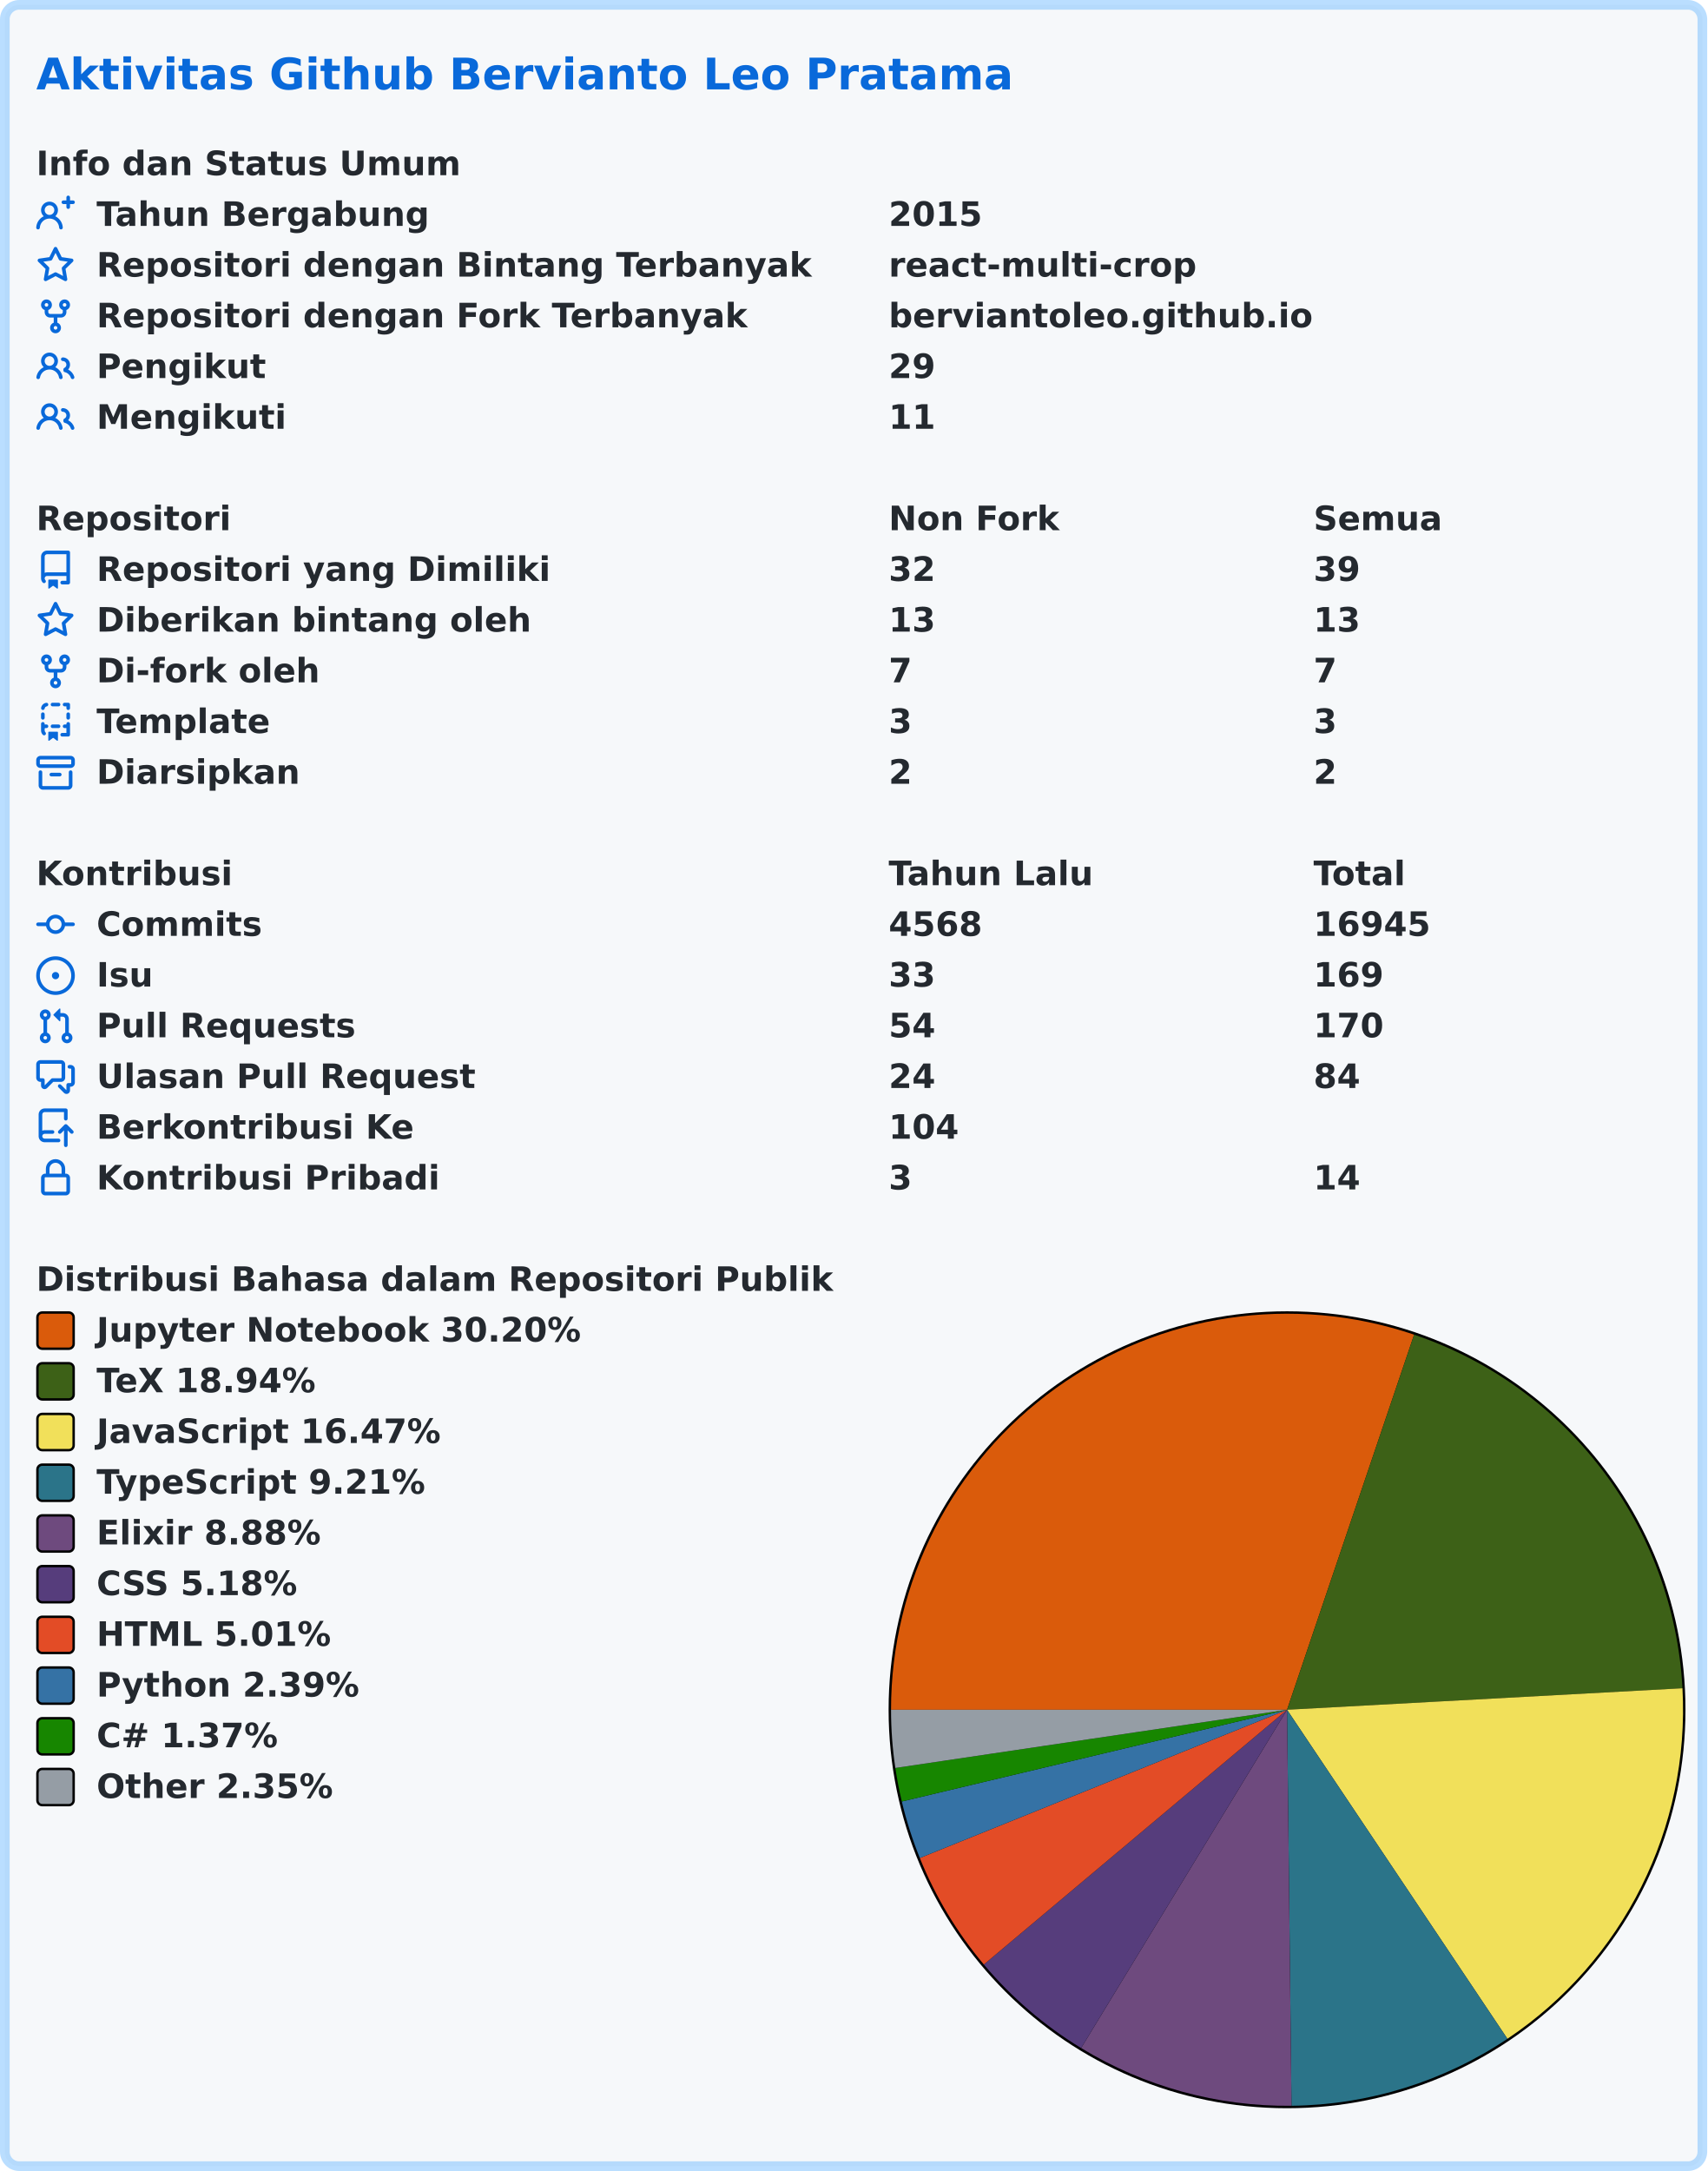
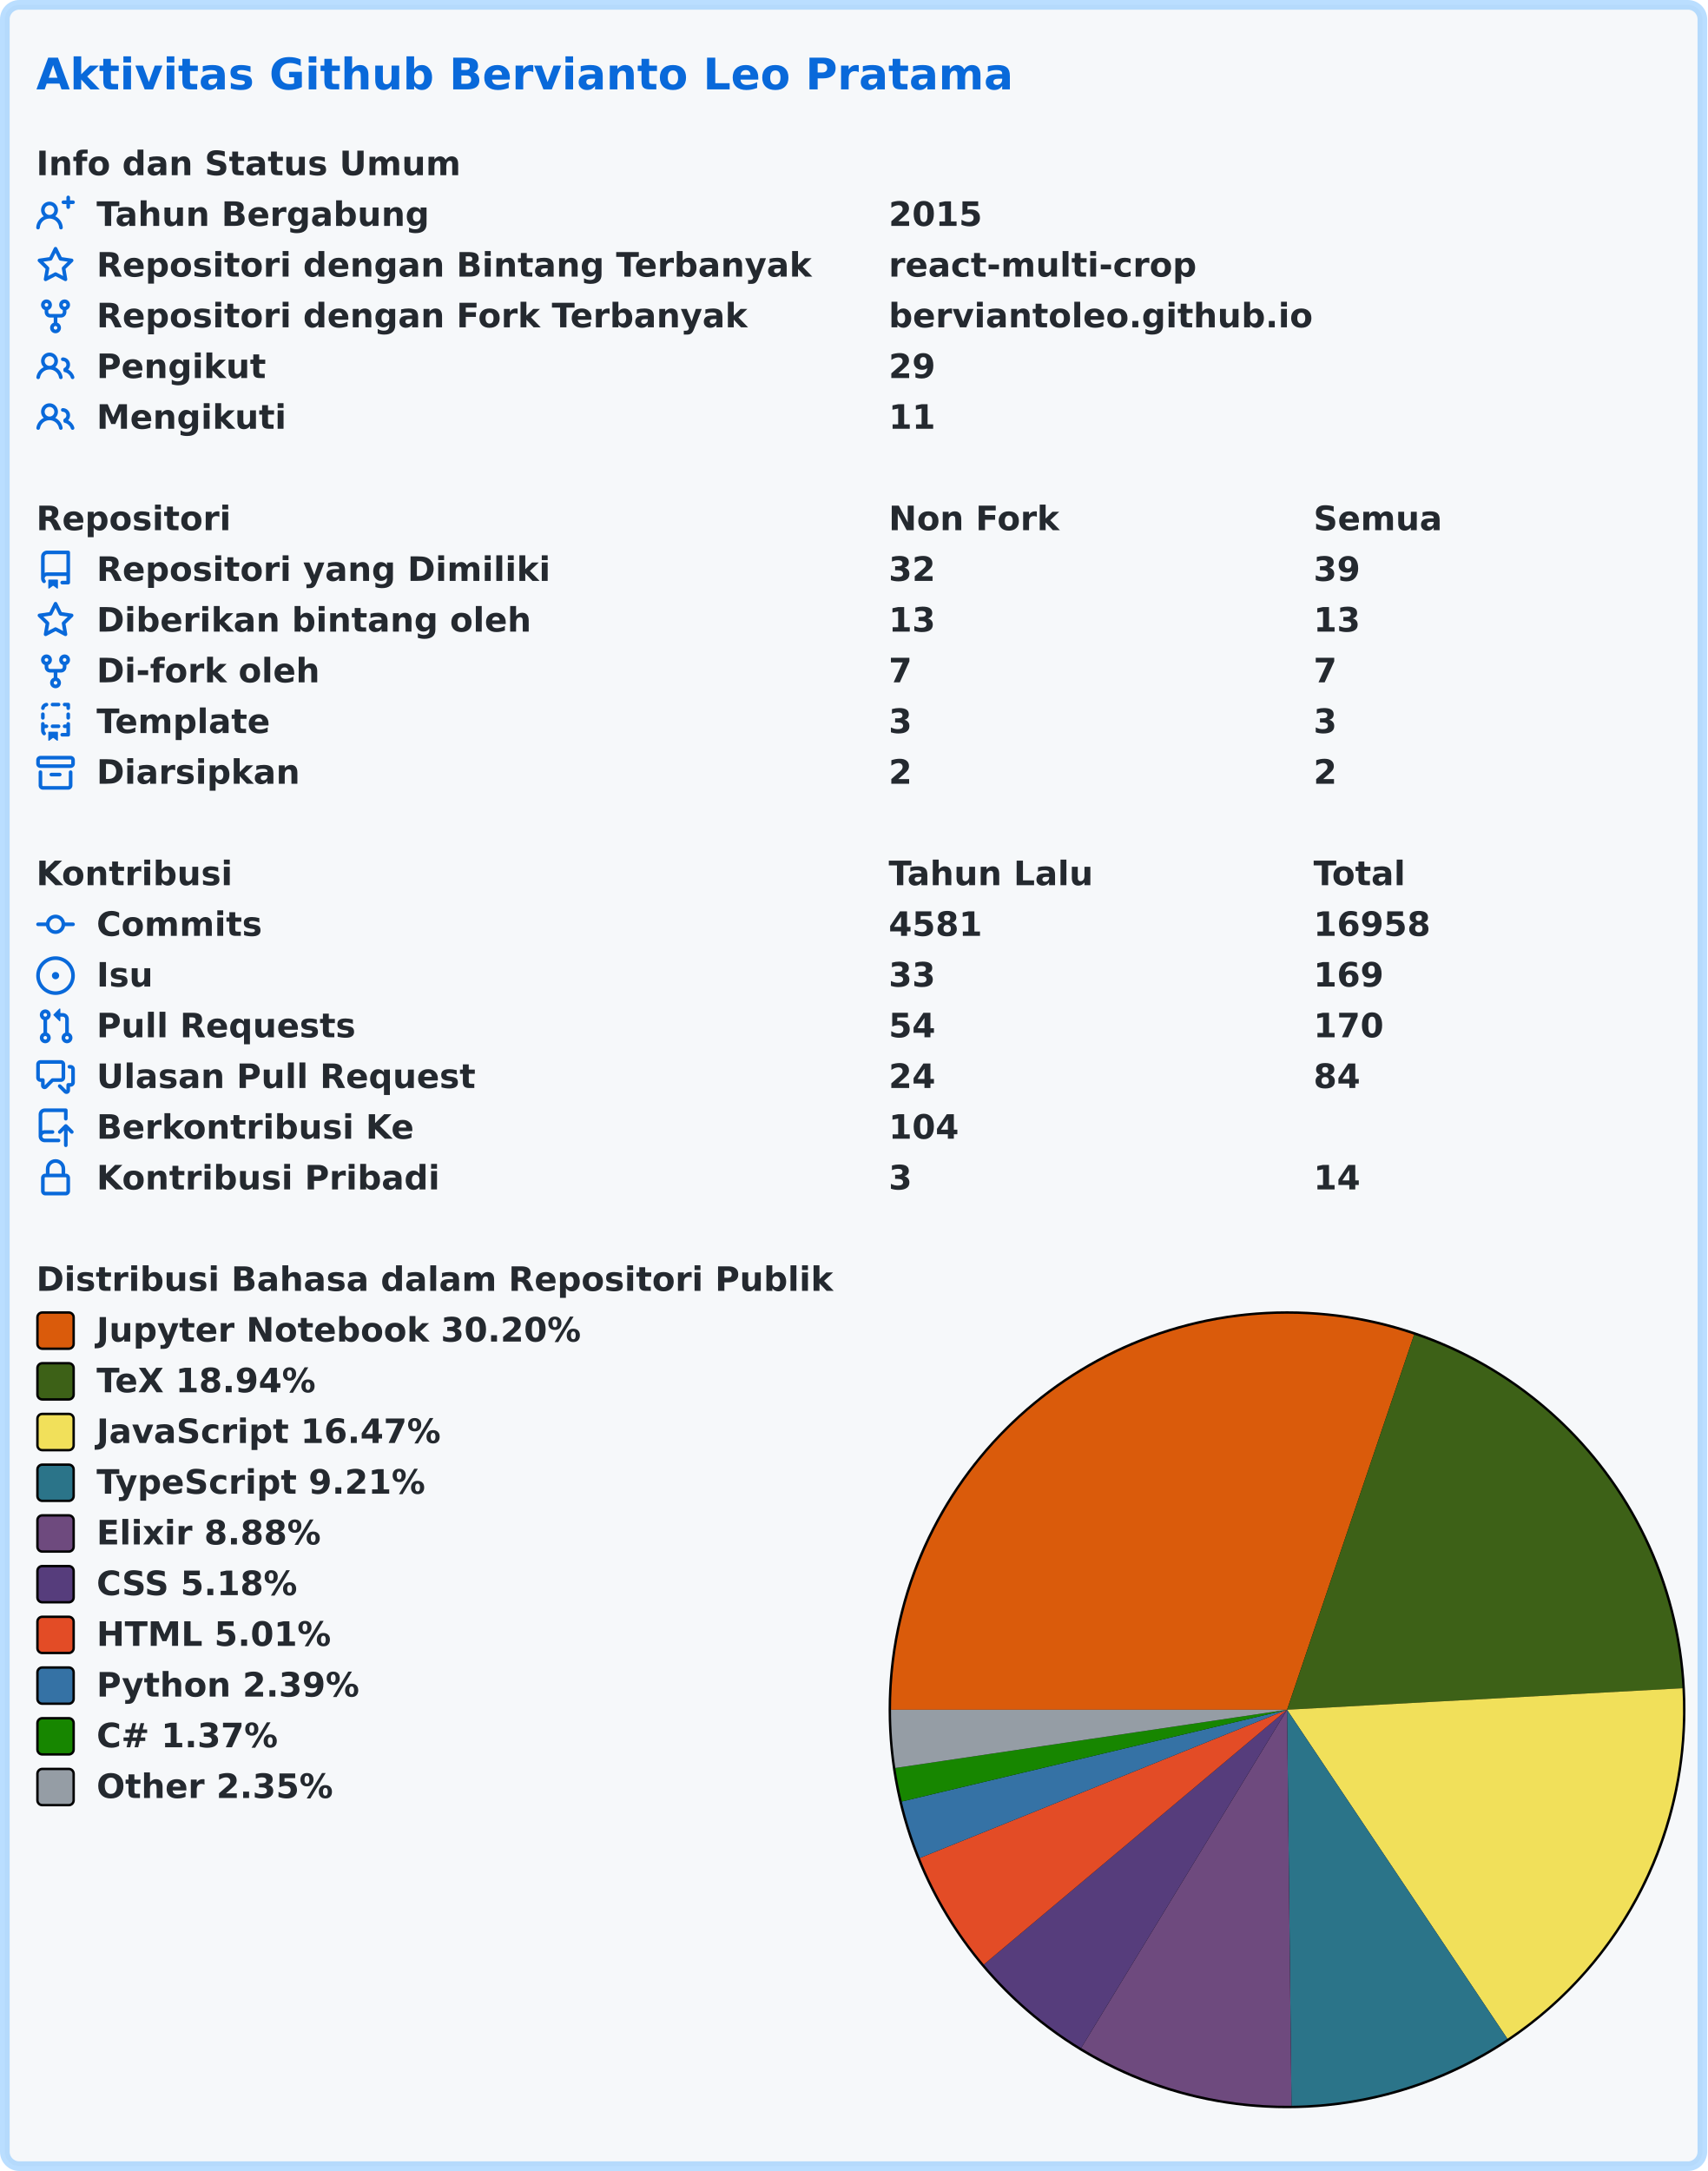
<svg xmlns="http://www.w3.org/2000/svg" width="707" height="899" viewBox="0 0 707 899" lang="id" xml:lang="id">
  <rect x="2" y="2" stroke-width="4" rx="6" width="703" height="895" stroke="rgba(84,174,255,0.4)" fill="#f6f8fa" />
  <g font-weight="600" font-size="110pt" font-family="Verdana,Geneva,DejaVu Sans,sans-serif" text-rendering="geometricPrecision">
    <text x="122" y="301" lengthAdjust="spacingAndGlyphs" textLength="3261" transform="scale(0.123)" fill="#0969da">Aktivitas Github Bervianto Leo Pratama</text>
    <g transform="translate(0, 60)" fill="#24292f">
      <g transform="translate(15, 0)">
        <g transform="scale(0.095)">
          <text x="0" y="132" textLength="1852" lengthAdjust="spacingAndGlyphs">Info dan Status Umum</text>
        </g>
      </g>
      <g transform="translate(15, 21)">
        <path fill="#0969da" fill-rule="evenodd" d="M13.25 0a.75.75 0 01.75.75V2h1.25a.75.75 0 010 1.5H14v1.25a.75.75 0 01-1.5 0V3.5h-1.25a.75.75 0 010-1.5h1.25V.75a.75.75 0 01.75-.75zM5.5 4a2 2 0 100 4 2 2 0 000-4zm2.4 4.548a3.5 3.5 0 10-4.799 0 5.527 5.527 0 00-3.1 4.66.75.75 0 101.498.085A4.01 4.01 0 015.5 9.5a4.01 4.01 0 014.001 3.793.75.75 0 101.498-.086 5.527 5.527 0 00-3.1-4.659z" />
        <g transform="scale(0.095)">
          <text lengthAdjust="spacingAndGlyphs" textLength="1478" x="263" y="132">Tahun Bergabung</text>
          <text lengthAdjust="spacingAndGlyphs" textLength="420" x="3716" y="132">2015</text>
        </g>
      </g>
      <g transform="translate(15, 42)">
        <path fill="#0969da" fill-rule="evenodd" d="M8 .25a.75.75 0 01.673.418l1.882 3.815 4.21.612a.75.75 0 01.416 1.279l-3.046 2.97.719 4.192a.75.75 0 01-1.088.791L8 12.347l-3.766 1.98a.75.75 0 01-1.088-.79l.72-4.194L.818 6.374a.75.75 0 01.416-1.28l4.21-.611L7.327.668A.75.75 0 018 .25zm0 2.445L6.615 5.5a.75.75 0 01-.564.41l-3.097.45 2.24 2.184a.75.75 0 01.216.664l-.528 3.084 2.769-1.456a.75.75 0 01.698 0l2.77 1.456-.53-3.084a.75.75 0 01.216-.664l2.24-2.183-3.096-.45a.75.75 0 01-.564-.41L8 2.694v.001z" />
        <g transform="scale(0.095)">
          <text lengthAdjust="spacingAndGlyphs" textLength="3126" x="263" y="132">Repositori dengan Bintang Terbanyak</text>
          <text lengthAdjust="spacingAndGlyphs" textLength="1330" x="3716" y="132">react-multi-crop</text>
        </g>
      </g>
      <g transform="translate(15, 63)">
        <path fill="#0969da" fill-rule="evenodd" d="M5 3.25a.75.75 0 11-1.5 0 .75.75 0 011.5 0zm0 2.122a2.25 2.25 0 10-1.5 0v.878A2.25 2.25 0 005.75 8.5h1.5v2.128a2.251 2.251 0 101.5 0V8.5h1.5a2.25 2.25 0 002.25-2.25v-.878a2.25 2.25 0 10-1.5 0v.878a.75.75 0 01-.75.75h-4.5A.75.75 0 015 6.25v-.878zm3.75 7.378a.75.75 0 11-1.5 0 .75.75 0 011.5 0zm3-8.75a.75.75 0 100-1.5.75.75 0 000 1.5z" />
        <g transform="scale(0.095)">
          <text lengthAdjust="spacingAndGlyphs" textLength="2846" x="263" y="132">Repositori dengan Fork Terbanyak</text>
          <text lengthAdjust="spacingAndGlyphs" textLength="1821" x="3716" y="132">berviantoleo.github.io</text>
        </g>
      </g>
      <g transform="translate(15, 84)">
        <path fill="#0969da" fill-rule="evenodd" d="M5.5 3.5a2 2 0 100 4 2 2 0 000-4zM2 5.5a3.5 3.5 0 115.898 2.549 5.507 5.507 0 013.034 4.084.75.75 0 11-1.482.235 4.001 4.001 0 00-7.9 0 .75.75 0 01-1.482-.236A5.507 5.507 0 013.102 8.05 3.49 3.49 0 012 5.5zM11 4a.75.75 0 100 1.5 1.5 1.5 0 01.666 2.844.75.75 0 00-.416.672v.352a.75.75 0 00.574.73c1.2.289 2.162 1.2 2.522 2.372a.75.75 0 101.434-.44 5.01 5.01 0 00-2.56-3.012A3 3 0 0011 4z" />
        <g transform="scale(0.095)">
          <text lengthAdjust="spacingAndGlyphs" textLength="723" x="263" y="132">Pengikut</text>
          <text lengthAdjust="spacingAndGlyphs" textLength="210" x="3716" y="132">29</text>
        </g>
      </g>
      <g transform="translate(15, 105)">
        <path fill="#0969da" fill-rule="evenodd" d="M5.5 3.5a2 2 0 100 4 2 2 0 000-4zM2 5.5a3.5 3.5 0 115.898 2.549 5.507 5.507 0 013.034 4.084.75.75 0 11-1.482.235 4.001 4.001 0 00-7.9 0 .75.75 0 01-1.482-.236A5.507 5.507 0 013.102 8.05 3.49 3.49 0 012 5.5zM11 4a.75.75 0 100 1.5 1.5 1.5 0 01.666 2.844.75.75 0 00-.416.672v.352a.75.75 0 00.574.73c1.2.289 2.162 1.2 2.522 2.372a.75.75 0 101.434-.44 5.01 5.01 0 00-2.56-3.012A3 3 0 0011 4z" />
        <g transform="scale(0.095)">
          <text lengthAdjust="spacingAndGlyphs" textLength="813" x="263" y="132">Mengikuti</text>
          <text lengthAdjust="spacingAndGlyphs" textLength="210" x="3716" y="132">11</text>
        </g>
      </g>
    </g>
    <g transform="translate(0, 207)" fill="#24292f">
      <g transform="translate(15, 0)">
        <g transform="scale(0.095)">
          <text x="0" y="132" textLength="832" lengthAdjust="spacingAndGlyphs">Repositori</text>
          <text x="3716" y="132" textLength="740" lengthAdjust="spacingAndGlyphs">Non Fork</text>
          <text x="5568" y="132" textLength="573" lengthAdjust="spacingAndGlyphs">Semua</text>
        </g>
      </g>
      <g transform="translate(15, 21)">
        <path fill="#0969da" fill-rule="evenodd" d="M2 2.5A2.5 2.5 0 014.5 0h8.75a.75.75 0 01.75.75v12.5a.75.75 0 01-.75.75h-2.5a.75.75 0 110-1.5h1.75v-2h-8a1 1 0 00-.714 1.7.75.75 0 01-1.072 1.05A2.495 2.495 0 012 11.5v-9zm10.5-1V9h-8c-.356 0-.694.074-1 .208V2.5a1 1 0 011-1h8zM5 12.25v3.25a.25.25 0 00.4.2l1.45-1.087a.25.25 0 01.3 0L8.6 15.7a.25.25 0 00.4-.2v-3.25a.25.25 0 00-.25-.25h-3.5a.25.25 0 00-.25.25z" />
        <g transform="scale(0.095)">
          <text lengthAdjust="spacingAndGlyphs" textLength="1962" x="263" y="132">Repositori yang Dimiliki</text>
          <text lengthAdjust="spacingAndGlyphs" textLength="210" x="3716" y="132">32</text>
          <text lengthAdjust="spacingAndGlyphs" textLength="210" x="5568" y="132">39</text>
        </g>
      </g>
      <g transform="translate(15, 42)">
        <path fill="#0969da" fill-rule="evenodd" d="M8 .25a.75.75 0 01.673.418l1.882 3.815 4.21.612a.75.75 0 01.416 1.279l-3.046 2.97.719 4.192a.75.75 0 01-1.088.791L8 12.347l-3.766 1.98a.75.75 0 01-1.088-.79l.72-4.194L.818 6.374a.75.75 0 01.416-1.28l4.21-.611L7.327.668A.75.75 0 018 .25zm0 2.445L6.615 5.5a.75.75 0 01-.564.41l-3.097.45 2.24 2.184a.75.75 0 01.216.664l-.528 3.084 2.769-1.456a.75.75 0 01.698 0l2.77 1.456-.53-3.084a.75.75 0 01.216-.664l2.24-2.183-3.096-.45a.75.75 0 01-.564-.41L8 2.694v.001z" />
        <g transform="scale(0.095)">
          <text lengthAdjust="spacingAndGlyphs" textLength="1887" x="263" y="132">Diberikan bintang oleh</text>
          <text lengthAdjust="spacingAndGlyphs" textLength="210" x="3716" y="132">13</text>
          <text lengthAdjust="spacingAndGlyphs" textLength="210" x="5568" y="132">13</text>
        </g>
      </g>
      <g transform="translate(15, 63)">
        <path fill="#0969da" fill-rule="evenodd" d="M5 3.25a.75.75 0 11-1.5 0 .75.75 0 011.5 0zm0 2.122a2.25 2.25 0 10-1.5 0v.878A2.25 2.25 0 005.75 8.5h1.5v2.128a2.251 2.251 0 101.5 0V8.5h1.5a2.25 2.25 0 002.25-2.25v-.878a2.25 2.25 0 10-1.5 0v.878a.75.75 0 01-.75.75h-4.5A.75.75 0 015 6.25v-.878zm3.75 7.378a.75.75 0 11-1.5 0 .75.75 0 011.5 0zm3-8.75a.75.75 0 100-1.5.75.75 0 000 1.5z" />
        <g transform="scale(0.095)">
          <text lengthAdjust="spacingAndGlyphs" textLength="963" x="263" y="132">Di-fork oleh</text>
          <text lengthAdjust="spacingAndGlyphs" textLength="105" x="3716" y="132">7</text>
          <text lengthAdjust="spacingAndGlyphs" textLength="105" x="5568" y="132">7</text>
        </g>
      </g>
      <g transform="translate(15, 84)">
        <path fill="#0969da" fill-rule="evenodd" d="M6 .75A.75.75 0 016.75 0h2.5a.75.75 0 010 1.5h-2.5A.75.75 0 016 .75zm5 0a.75.75 0 01.75-.75h1.5a.75.75 0 01.75.75v1.5a.75.75 0 01-1.5 0V1.5h-.75A.75.75 0 0111 .75zM4.992.662a.75.75 0 01-.636.848c-.436.063-.783.41-.846.846a.75.75 0 01-1.485-.212A2.501 2.501 0 014.144.025a.75.75 0 01.848.637zM2.75 4a.75.75 0 01.75.75v1.5a.75.75 0 01-1.5 0v-1.5A.75.75 0 012.75 4zm10.5 0a.75.75 0 01.75.75v1.5a.75.75 0 01-1.5 0v-1.5a.75.75 0 01.75-.75zM2.75 8a.75.75 0 01.75.75v.268A1.72 1.72 0 013.75 9h.5a.75.75 0 010 1.5h-.5a.25.25 0 00-.25.25v.75c0 .28.114.532.3.714a.75.75 0 01-1.05 1.072A2.495 2.495 0 012 11.5V8.75A.75.75 0 012.75 8zm10.5 0a.75.75 0 01.75.75v4.5a.75.75 0 01-.75.75h-2.5a.75.75 0 010-1.5h1.75v-2h-.75a.75.75 0 010-1.5h.75v-.25a.75.75 0 01.75-.75zM6 9.75A.75.75 0 016.75 9h2.5a.75.75 0 010 1.5h-2.5A.75.75 0 016 9.75zm-1 2.5v3.25a.25.25 0 00.4.2l1.45-1.087a.25.25 0 01.3 0L8.6 15.7a.25.25 0 00.4-.2v-3.25a.25.25 0 00-.25-.25h-3.5a.25.25 0 00-.25.25z" />
        <g transform="scale(0.095)">
          <text lengthAdjust="spacingAndGlyphs" textLength="783" x="263" y="132">Template</text>
          <text lengthAdjust="spacingAndGlyphs" textLength="105" x="3716" y="132">3</text>
          <text lengthAdjust="spacingAndGlyphs" textLength="105" x="5568" y="132">3</text>
        </g>
      </g>
      <g transform="translate(15, 105)">
        <path fill="#0969da" fill-rule="evenodd" d="M1.75 2.5a.25.25 0 00-.25.25v1.5c0 .138.112.25.25.25h12.5a.25.25 0 00.25-.25v-1.5a.25.25 0 00-.25-.25H1.75zM0 2.75C0 1.784.784 1 1.75 1h12.5c.966 0 1.75.784 1.75 1.75v1.5A1.75 1.75 0 0114.25 6H1.75A1.75 1.75 0 010 4.25v-1.5zM1.75 7a.75.75 0 01.75.75v5.5c0 .138.112.25.25.25h10.5a.25.25 0 00.25-.25v-5.5a.75.75 0 111.5 0v5.5A1.75 1.75 0 0113.25 15H2.75A1.75 1.75 0 011 13.25v-5.5A.75.75 0 011.75 7zm4.5 1a.75.75 0 000 1.5h3.5a.75.75 0 100-1.5h-3.5z" />
        <g transform="scale(0.095)">
          <text lengthAdjust="spacingAndGlyphs" textLength="880" x="263" y="132">Diarsipkan</text>
          <text lengthAdjust="spacingAndGlyphs" textLength="105" x="3716" y="132">2</text>
          <text lengthAdjust="spacingAndGlyphs" textLength="105" x="5568" y="132">2</text>
        </g>
      </g>
    </g>
    <g transform="translate(0, 354)" fill="#24292f">
      <g transform="translate(15, 0)">
        <g transform="scale(0.095)">
          <text x="0" y="132" textLength="834" lengthAdjust="spacingAndGlyphs">Kontribusi</text>
          <text x="3716" y="132" textLength="914" lengthAdjust="spacingAndGlyphs">Tahun Lalu</text>
          <text x="5568" y="132" textLength="414" lengthAdjust="spacingAndGlyphs">Total</text>
        </g>
      </g>
      <g transform="translate(15, 21)">
        <path fill="#0969da" fill-rule="evenodd" d="M10.5 7.75a2.5 2.5 0 11-5 0 2.5 2.5 0 015 0zm1.43.75a4.002 4.002 0 01-7.86 0H.75a.75.75 0 110-1.5h3.32a4.001 4.001 0 017.86 0h3.32a.75.75 0 110 1.5h-3.32z" />
        <g transform="scale(0.095)">
          <text lengthAdjust="spacingAndGlyphs" textLength="734" x="263" y="132">Commits</text>
-           <text lengthAdjust="spacingAndGlyphs" textLength="420" x="3716" y="132">4568</text>
-           <text lengthAdjust="spacingAndGlyphs" textLength="525" x="5568" y="132">16945</text>
+           <text lengthAdjust="spacingAndGlyphs" textLength="420" x="3716" y="132">4581</text>
+           <text lengthAdjust="spacingAndGlyphs" textLength="525" x="5568" y="132">16958</text>
        </g>
      </g>
      <g transform="translate(15, 42)">
        <path fill="#0969da" d="M8 9.5a1.5 1.5 0 100-3 1.5 1.5 0 000 3z" />
        <path fill="#0969da" fill-rule="evenodd" d="M8 0a8 8 0 100 16A8 8 0 008 0zM1.5 8a6.5 6.5 0 1113 0 6.5 6.5 0 01-13 0z" />
        <g transform="scale(0.095)">
          <text lengthAdjust="spacingAndGlyphs" textLength="238" x="263" y="132">Isu</text>
          <text lengthAdjust="spacingAndGlyphs" textLength="210" x="3716" y="132">33</text>
          <text lengthAdjust="spacingAndGlyphs" textLength="315" x="5568" y="132">169</text>
        </g>
      </g>
      <g transform="translate(15, 63)">
        <path fill="#0969da" fill-rule="evenodd" d="M7.177 3.073L9.573.677A.25.25 0 0110 .854v4.792a.25.25 0 01-.427.177L7.177 3.427a.25.25 0 010-.354zM3.75 2.5a.75.75 0 100 1.5.75.75 0 000-1.5zm-2.25.75a2.25 2.25 0 113 2.122v5.256a2.251 2.251 0 11-1.5 0V5.372A2.25 2.25 0 011.5 3.25zM11 2.5h-1V4h1a1 1 0 011 1v5.628a2.251 2.251 0 101.5 0V5A2.5 2.5 0 0011 2.5zm1 10.25a.75.75 0 111.5 0 .75.75 0 01-1.5 0zM3.75 12a.75.75 0 100 1.5.75.75 0 000-1.5z" />
        <g transform="scale(0.095)">
          <text lengthAdjust="spacingAndGlyphs" textLength="1113" x="263" y="132">Pull Requests</text>
          <text lengthAdjust="spacingAndGlyphs" textLength="210" x="3716" y="132">54</text>
          <text lengthAdjust="spacingAndGlyphs" textLength="315" x="5568" y="132">170</text>
        </g>
      </g>
      <g transform="translate(15, 84)">
        <path fill="#0969da" fill-rule="evenodd" d="M1.5 2.75a.25.25 0 01.25-.25h8.5a.25.25 0 01.25.25v5.5a.25.25 0 01-.25.25h-3.5a.75.75 0 00-.53.22L3.5 11.44V9.25a.75.75 0 00-.75-.75h-1a.25.25 0 01-.25-.25v-5.5zM1.75 1A1.75 1.75 0 000 2.75v5.5C0 9.216.784 10 1.75 10H2v1.543a1.457 1.457 0 002.487 1.03L7.061 10h3.189A1.75 1.75 0 0012 8.25v-5.5A1.75 1.75 0 0010.25 1h-8.5zM14.5 4.75a.25.25 0 00-.25-.25h-.5a.75.75 0 110-1.5h.5c.966 0 1.75.784 1.75 1.75v5.5A1.75 1.75 0 0114.25 12H14v1.543a1.457 1.457 0 01-2.487 1.03L9.22 12.28a.75.75 0 111.06-1.06l2.22 2.22v-2.19a.75.75 0 01.75-.75h1a.25.25 0 00.25-.25v-5.5z" />
        <g transform="scale(0.095)">
          <text lengthAdjust="spacingAndGlyphs" textLength="1640" x="263" y="132">Ulasan Pull Request</text>
          <text lengthAdjust="spacingAndGlyphs" textLength="210" x="3716" y="132">24</text>
          <text lengthAdjust="spacingAndGlyphs" textLength="210" x="5568" y="132">84</text>
        </g>
      </g>
      <g transform="translate(15, 105)">
        <path fill="#0969da" fill-rule="evenodd" d="M1 2.5A2.5 2.5 0 013.5 0h8.75a.75.75 0 01.75.75v3.5a.75.75 0 01-1.5 0V1.5h-8a1 1 0 00-1 1v6.708A2.492 2.492 0 013.5 9h3.25a.75.75 0 010 1.5H3.5a1 1 0 100 2h5.75a.75.75 0 010 1.5H3.5A2.5 2.5 0 011 11.5v-9zm13.23 7.79a.75.75 0 001.06-1.06l-2.505-2.505a.75.75 0 00-1.06 0L9.22 9.229a.75.75 0 001.06 1.061l1.225-1.224v6.184a.75.75 0 001.5 0V9.066l1.224 1.224z" />
        <g transform="scale(0.095)">
          <text lengthAdjust="spacingAndGlyphs" textLength="1366" x="263" y="132">Berkontribusi Ke</text>
          <text lengthAdjust="spacingAndGlyphs" textLength="315" x="3716" y="132">104</text>
        </g>
      </g>
      <g transform="translate(15, 126)">
        <path fill="#0969da" fill-rule="evenodd" d="M4 4v2h-.25A1.75 1.75 0 002 7.75v5.5c0 .966.784 1.75 1.75 1.75h8.5A1.75 1.75 0 0014 13.25v-5.5A1.75 1.75 0 0012.25 6H12V4a4 4 0 10-8 0zm6.5 2V4a2.5 2.5 0 00-5 0v2h5zM12 7.5h.25a.25.25 0 01.25.25v5.5a.25.25 0 01-.25.25h-8.5a.25.25 0 01-.25-.25v-5.5a.25.25 0 01.25-.25H12z" />
        <g transform="scale(0.095)">
          <text lengthAdjust="spacingAndGlyphs" textLength="1456" x="263" y="132">Kontribusi Pribadi</text>
          <text lengthAdjust="spacingAndGlyphs" textLength="105" x="3716" y="132">3</text>
          <text lengthAdjust="spacingAndGlyphs" textLength="210" x="5568" y="132">14</text>
        </g>
      </g>
    </g>
    <g transform="translate(0, 522)" fill="#24292f">
      <g transform="translate(15, 0)">
        <g transform="scale(0.095)">
          <text x="0" y="132" textLength="3438" lengthAdjust="spacingAndGlyphs">Distribusi Bahasa dalam Repositori Publik</text>
        </g>
      </g>
      <g transform="translate(368, 21)">
        <circle cx="165" cy="165" r="165" fill="#000000" />
      </g>
      <g transform="translate(369, 22)">
        <path fill-rule="evenodd" fill="#DA5B0B" d="M 0.0,164 A 164 164 0 0 1 216.625 8.673 L 164,164 Z" />
        <path fill-rule="evenodd" fill="#3D6117" d="M 216.625,8.673 A 164 164 0 0 1 327.758 155.096 L 164,164 Z" />
        <path fill-rule="evenodd" fill="#f1e05a" d="M 327.758,155.096 A 164 164 0 0 1 255.268 300.257 L 164,164 Z" />
        <path fill-rule="evenodd" fill="#2b7489" d="M 255.268,300.257 A 164 164 0 0 1 165.845 327.99 L 164,164 Z" />
        <path fill-rule="evenodd" fill="#6e4a7e" d="M 165.845,327.99 A 164 164 0 0 1 78.719 304.083 L 164,164 Z" />
        <path fill-rule="evenodd" fill="#563d7c" d="M 78.719,304.083 A 164 164 0 0 1 38.426 269.485 L 164,164 Z" />
        <path fill-rule="evenodd" fill="#e34c26" d="M 38.426,269.485 A 164 164 0 0 1 11.923 225.388 L 164,164 Z" />
        <path fill-rule="evenodd" fill="#3572A5" d="M 11.923,225.388 A 164 164 0 0 1 4.461 201.993 L 164,164 Z" />
        <path fill-rule="evenodd" fill="#178600" d="M 4.461,201.993 A 164 164 0 0 1 1.781 188.106 L 164,164 Z" />
        <path fill-rule="evenodd" fill="#959da5" d="M 1.781,188.106 A 164 164 0 0 1 0.0 164 L 164,164 Z" />
      </g>
      <g transform="translate(15, 21)">
        <rect x="0.5" y="0.5" rx="2" width="15" height="15" fill="#DA5B0B" stroke-width="1" stroke="#000000" />
        <text transform="scale(0.095)" x="263" y="132" textLength="2126" lengthAdjust="spacingAndGlyphs">Jupyter Notebook 30.20%</text>
      </g>
      <g transform="translate(15, 42)">
        <rect x="0.5" y="0.5" rx="2" width="15" height="15" fill="#3D6117" stroke-width="1" stroke="#000000" />
        <text transform="scale(0.095)" x="263" y="132" textLength="999" lengthAdjust="spacingAndGlyphs">TeX 18.94%</text>
      </g>
      <g transform="translate(15, 63)">
        <rect x="0.5" y="0.5" rx="2" width="15" height="15" fill="#f1e05a" stroke-width="1" stroke="#000000" />
        <text transform="scale(0.095)" x="263" y="132" textLength="1516" lengthAdjust="spacingAndGlyphs">JavaScript 16.47%</text>
      </g>
      <g transform="translate(15, 84)">
        <rect x="0.5" y="0.5" rx="2" width="15" height="15" fill="#2b7489" stroke-width="1" stroke="#000000" />
        <text transform="scale(0.095)" x="263" y="132" textLength="1462" lengthAdjust="spacingAndGlyphs">TypeScript 9.21%</text>
      </g>
      <g transform="translate(15, 105)">
        <rect x="0.5" y="0.5" rx="2" width="15" height="15" fill="#6e4a7e" stroke-width="1" stroke="#000000" />
        <text transform="scale(0.095)" x="263" y="132" textLength="987" lengthAdjust="spacingAndGlyphs">Elixir 8.88%</text>
      </g>
      <g transform="translate(15, 126)">
        <rect x="0.5" y="0.5" rx="2" width="15" height="15" fill="#563d7c" stroke-width="1" stroke="#000000" />
        <text transform="scale(0.095)" x="263" y="132" textLength="903" lengthAdjust="spacingAndGlyphs">CSS 5.18%</text>
      </g>
      <g transform="translate(15, 147)">
        <rect x="0.5" y="0.5" rx="2" width="15" height="15" fill="#e34c26" stroke-width="1" stroke="#000000" />
        <text transform="scale(0.095)" x="263" y="132" textLength="1036" lengthAdjust="spacingAndGlyphs">HTML 5.01%</text>
      </g>
      <g transform="translate(15, 168)">
        <rect x="0.5" y="0.5" rx="2" width="15" height="15" fill="#3572A5" stroke-width="1" stroke="#000000" />
        <text transform="scale(0.095)" x="263" y="132" textLength="1149" lengthAdjust="spacingAndGlyphs">Python 2.39%</text>
      </g>
      <g transform="translate(15, 189)">
        <rect x="0.5" y="0.5" rx="2" width="15" height="15" fill="#178600" stroke-width="1" stroke="#000000" />
        <text transform="scale(0.095)" x="263" y="132" textLength="831" lengthAdjust="spacingAndGlyphs">C# 1.37%</text>
      </g>
      <g transform="translate(15, 210)">
        <rect x="0.5" y="0.5" rx="2" width="15" height="15" fill="#959da5" stroke-width="1" stroke="#000000" />
        <text transform="scale(0.095)" x="263" y="132" textLength="1047" lengthAdjust="spacingAndGlyphs">Other 2.35%</text>
      </g>
    </g>
  </g>
</svg>
